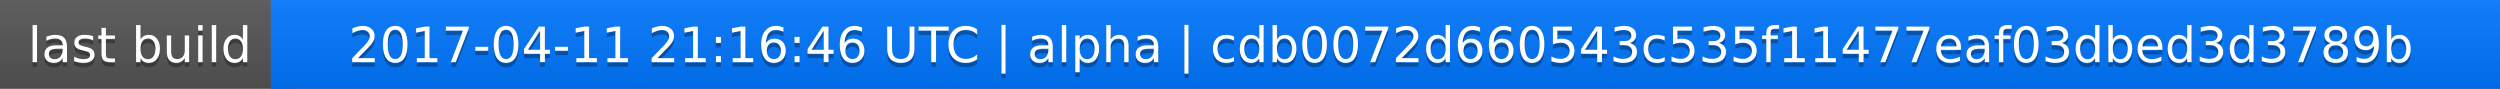
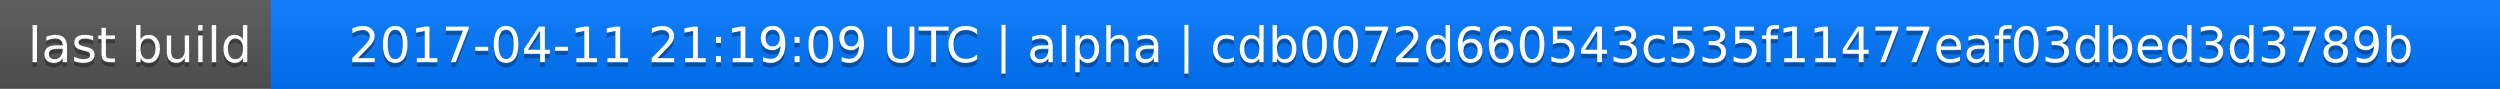
<svg xmlns="http://www.w3.org/2000/svg" width="563" height="20">
  <linearGradient id="a" x2="0" y2="100%">
    <stop offset="0" stop-color="#bbb" stop-opacity=".1" />
    <stop offset="1" stop-opacity=".1" />
  </linearGradient>
  <rect rx="0" width="563" height="20" fill="#555" />
  <rect rx="0" x="61" width="502" height="20" fill="#07f" />
  <path fill="#07f" d="M61 0h4v20h-4z" />
  <rect rx="0" width="563" height="20" fill="url(#a)" />
  <g fill="#fff" text-anchor="middle" font-family="DejaVu Sans,Verdana,Geneva,sans-serif" font-size="11">
    <text x="31.5" y="15" fill="#010101" fill-opacity=".3">last build</text>
    <text x="31.5" y="14">last build</text>
-     <text x="311" y="15" fill="#010101" fill-opacity=".3">2017-04-11 21:16:46 UTC | alpha | cdb0072d660543c535f11477eaf03dbed3d3789b</text>
-     <text x="311" y="14">2017-04-11 21:16:46 UTC | alpha | cdb0072d660543c535f11477eaf03dbed3d3789b</text>
+     <text x="311" y="15" fill="#010101" fill-opacity=".3">2017-04-11 21:19:09 UTC | alpha | cdb0072d660543c535f11477eaf03dbed3d3789b</text>
+     <text x="311" y="14">2017-04-11 21:19:09 UTC | alpha | cdb0072d660543c535f11477eaf03dbed3d3789b</text>
  </g>
</svg>
